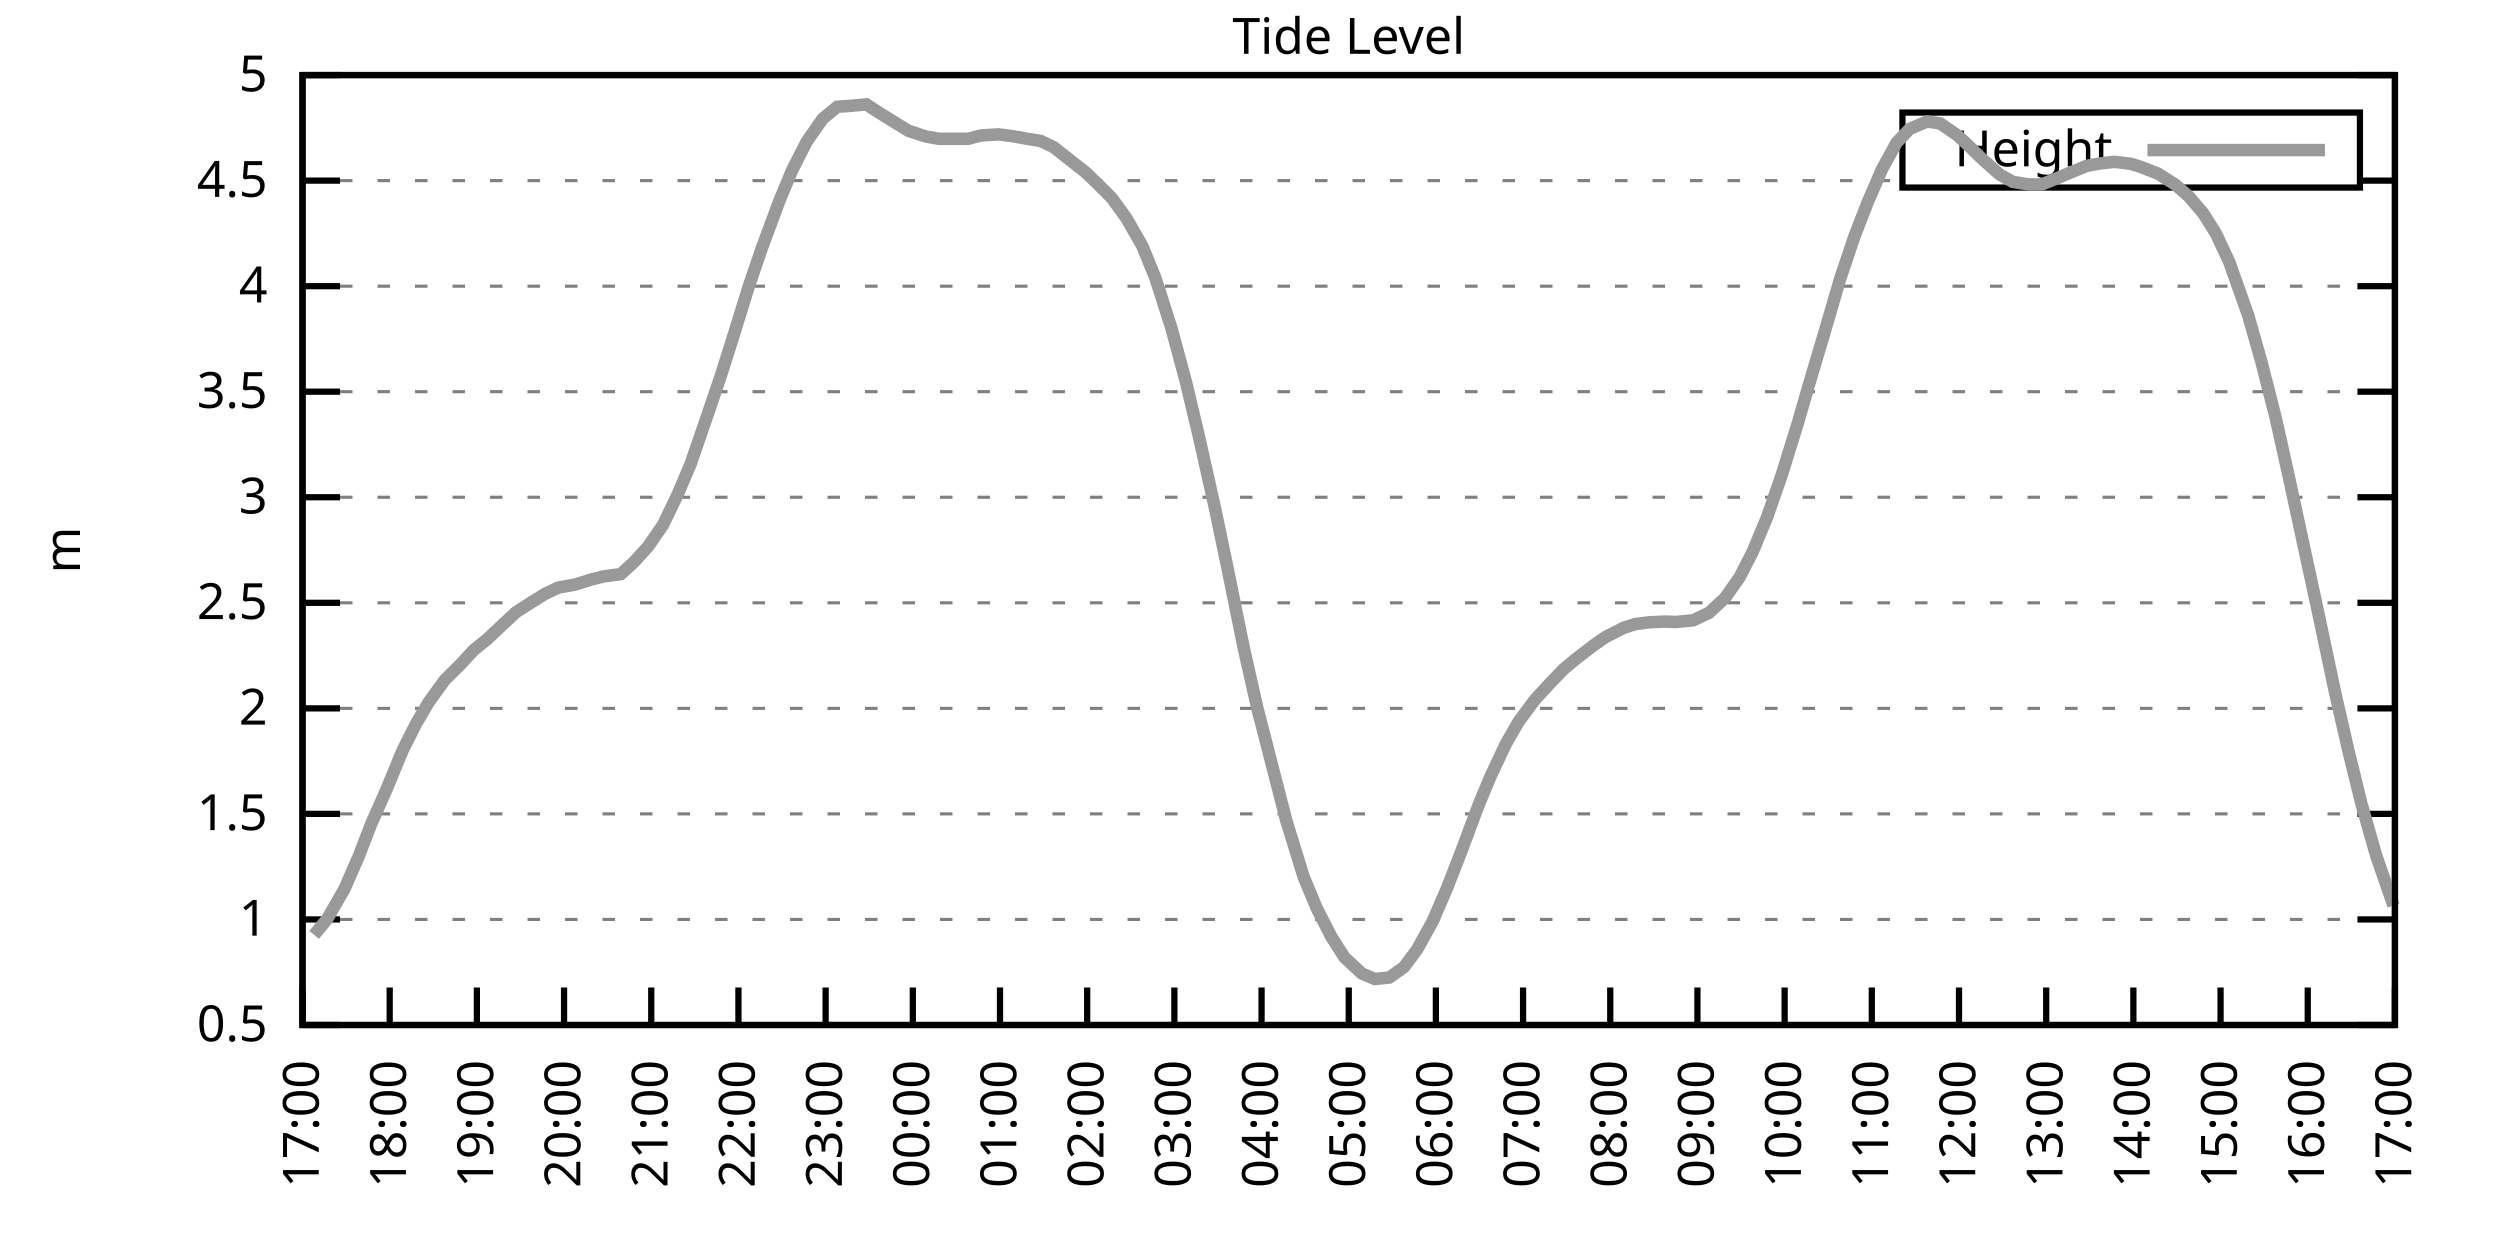
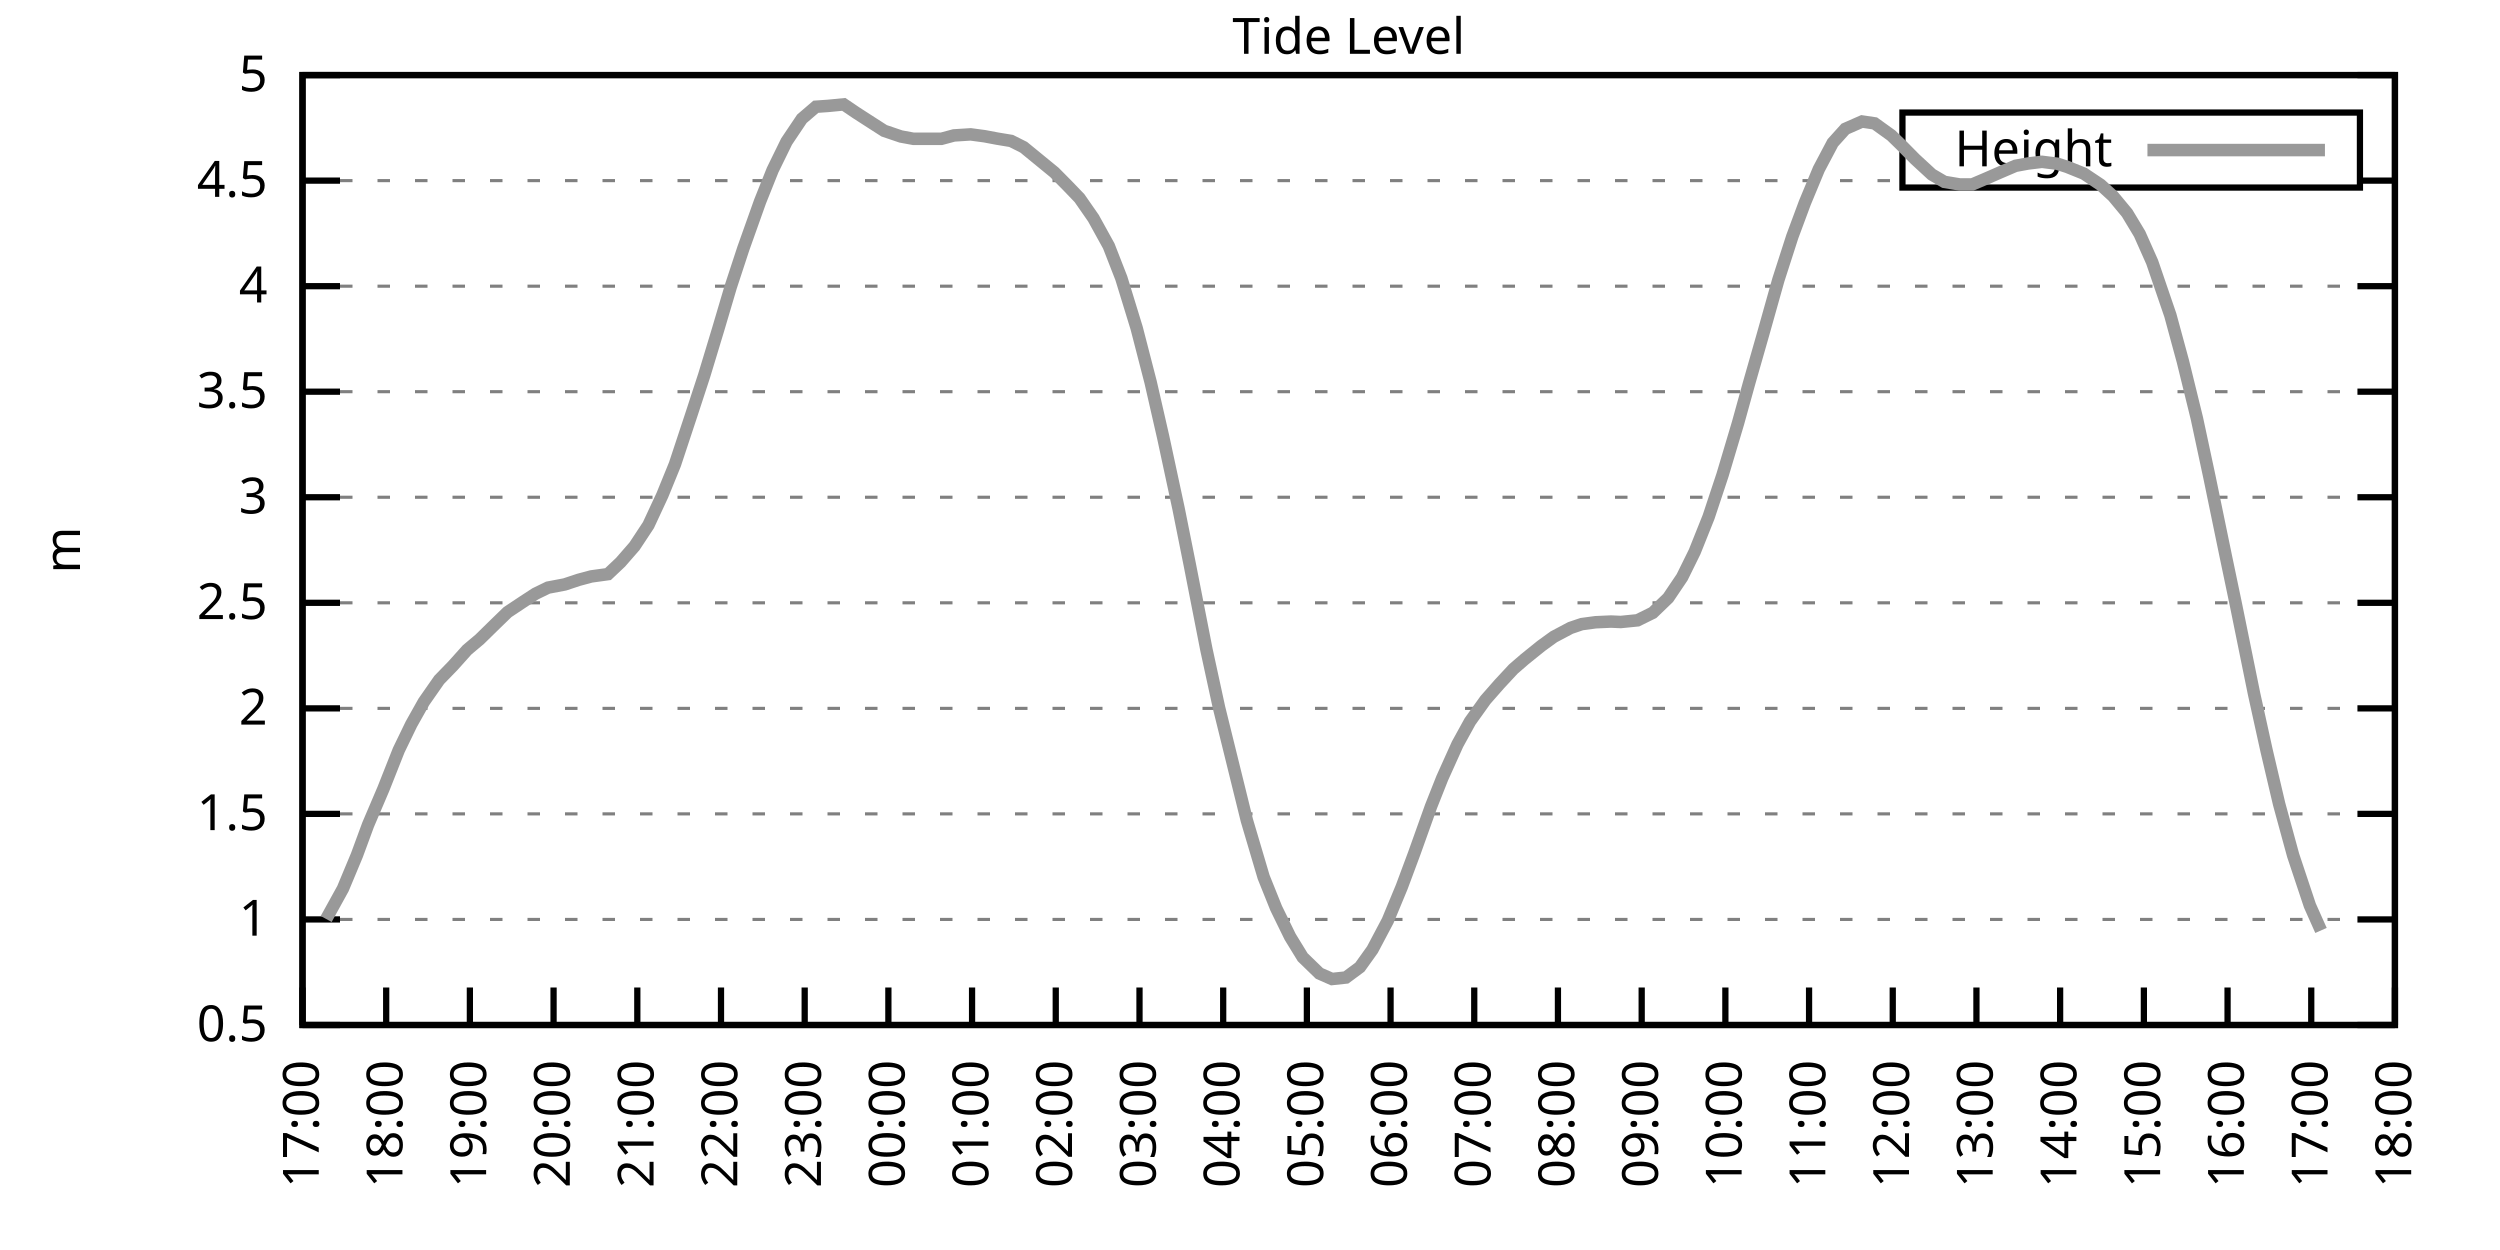
<svg xmlns="http://www.w3.org/2000/svg" xmlns:xlink="http://www.w3.org/1999/xlink" width="400" height="200" viewBox="0 0 400 200">
  <g id="gnuplot_canvas">
    <rect x="0" y="0" width="400" height="200" fill="none" />
    <defs>
      <circle id="gpDot" r="0.5" stroke-width="0.5" stroke="currentColor" />
      <path id="gpPt0" stroke-width="0.333" stroke="currentColor" d="M-1,0 h2 M0,-1 v2" />
      <path id="gpPt1" stroke-width="0.333" stroke="currentColor" d="M-1,-1 L1,1 M1,-1 L-1,1" />
      <path id="gpPt2" stroke-width="0.333" stroke="currentColor" d="M-1,0 L1,0 M0,-1 L0,1 M-1,-1 L1,1 M-1,1 L1,-1" />
      <rect id="gpPt3" stroke-width="0.333" stroke="currentColor" x="-1" y="-1" width="2" height="2" />
      <rect id="gpPt4" stroke-width="0.333" stroke="currentColor" fill="currentColor" x="-1" y="-1" width="2" height="2" />
      <circle id="gpPt5" stroke-width="0.333" stroke="currentColor" cx="0" cy="0" r="1" />
      <use xlink:href="#gpPt5" id="gpPt6" fill="currentColor" stroke="none" />
      <path id="gpPt7" stroke-width="0.333" stroke="currentColor" d="M0,-1.33 L-1.33,0.67 L1.33,0.67 z" />
      <use xlink:href="#gpPt7" id="gpPt8" fill="currentColor" stroke="none" />
      <use xlink:href="#gpPt7" id="gpPt9" stroke="currentColor" transform="rotate(180)" />
      <use xlink:href="#gpPt9" id="gpPt10" fill="currentColor" stroke="none" />
      <use xlink:href="#gpPt3" id="gpPt11" stroke="currentColor" transform="rotate(45)" />
      <use xlink:href="#gpPt11" id="gpPt12" fill="currentColor" stroke="none" />
      <path id="gpPt13" stroke-width="0.333" stroke="currentColor" d="M0,1.330 L1.265,0.411 L0.782,-1.067 L-0.782,-1.076 L-1.265,0.411 z" />
      <use xlink:href="#gpPt13" id="gpPt14" fill="currentColor" stroke="none" />
      <filter id="textbox" filterUnits="objectBoundingBox" x="0" y="0" height="1" width="1">
        <feFlood flood-color="white" flood-opacity="1" result="bgnd" />
        <feComposite in="SourceGraphic" in2="bgnd" operator="atop" />
      </filter>
      <filter id="greybox" filterUnits="objectBoundingBox" x="0" y="0" height="1" width="1">
        <feFlood flood-color="lightgrey" flood-opacity="1" result="grey" />
        <feComposite in="SourceGraphic" in2="grey" operator="atop" />
      </filter>
    </defs>
    <g fill="none" color="white" stroke="currentColor" stroke-width="1.00" stroke-linecap="butt" stroke-linejoin="miter">
</g>
    <g fill="none" color="black" stroke="currentColor" stroke-width="1.00" stroke-linecap="butt" stroke-linejoin="miter">
      <g stroke="none" shape-rendering="crispEdges">
        <polygon fill="rgb(255, 255, 255)" points="48.40,164.00 383.18,164.00 383.18,12.02 48.40,12.02 " />
      </g>
    </g>
    <g fill="none" color="black" stroke="currentColor" stroke-width="1.00" stroke-linecap="butt" stroke-linejoin="miter">
</g>
    <g fill="none" color="black" stroke="black" stroke-width="0.50" stroke-linecap="butt" stroke-linejoin="miter">
</g>
    <g fill="none" color="gray" stroke="currentColor" stroke-width="0.50" stroke-linecap="butt" stroke-linejoin="miter">
      <path stroke="gray" stroke-dasharray="2,4" class="gridline" d="M48.40,164.00 L383.19,164.00  " />
    </g>
    <g fill="none" color="gray" stroke="gray" stroke-width="1.00" stroke-linecap="butt" stroke-linejoin="miter">
</g>
    <g fill="none" color="black" stroke="currentColor" stroke-width="1.00" stroke-linecap="butt" stroke-linejoin="miter">
      <path stroke="black" d="M48.40,164.00 L54.40,164.00 M383.19,164.00 L377.19,164.00  " />
      <g transform="translate(42.80,166.60)" stroke="none" fill="black" font-family="Sans" font-size="8.00" text-anchor="end">
        <text>
          <tspan font-family="Sans"> 0.5</tspan>
        </text>
      </g>
    </g>
    <g fill="none" color="black" stroke="currentColor" stroke-width="1.00" stroke-linecap="butt" stroke-linejoin="miter">
</g>
    <g fill="none" color="black" stroke="black" stroke-width="0.50" stroke-linecap="butt" stroke-linejoin="miter">
</g>
    <g fill="none" color="gray" stroke="currentColor" stroke-width="0.50" stroke-linecap="butt" stroke-linejoin="miter">
      <path stroke="gray" stroke-dasharray="2,4" class="gridline" d="M48.40,147.11 L383.19,147.11  " />
    </g>
    <g fill="none" color="gray" stroke="gray" stroke-width="1.00" stroke-linecap="butt" stroke-linejoin="miter">
</g>
    <g fill="none" color="black" stroke="currentColor" stroke-width="1.00" stroke-linecap="butt" stroke-linejoin="miter">
      <path stroke="black" d="M48.40,147.11 L54.40,147.11 M383.19,147.11 L377.19,147.11  " />
      <g transform="translate(42.80,149.71)" stroke="none" fill="black" font-family="Sans" font-size="8.00" text-anchor="end">
        <text>
          <tspan font-family="Sans"> 1</tspan>
        </text>
      </g>
    </g>
    <g fill="none" color="black" stroke="currentColor" stroke-width="1.00" stroke-linecap="butt" stroke-linejoin="miter">
</g>
    <g fill="none" color="black" stroke="black" stroke-width="0.50" stroke-linecap="butt" stroke-linejoin="miter">
</g>
    <g fill="none" color="gray" stroke="currentColor" stroke-width="0.50" stroke-linecap="butt" stroke-linejoin="miter">
      <path stroke="gray" stroke-dasharray="2,4" class="gridline" d="M48.40,130.22 L383.19,130.22  " />
    </g>
    <g fill="none" color="gray" stroke="gray" stroke-width="1.00" stroke-linecap="butt" stroke-linejoin="miter">
</g>
    <g fill="none" color="black" stroke="currentColor" stroke-width="1.00" stroke-linecap="butt" stroke-linejoin="miter">
      <path stroke="black" d="M48.40,130.22 L54.40,130.22 M383.19,130.22 L377.19,130.22  " />
      <g transform="translate(42.80,132.82)" stroke="none" fill="black" font-family="Sans" font-size="8.00" text-anchor="end">
        <text>
          <tspan font-family="Sans"> 1.5</tspan>
        </text>
      </g>
    </g>
    <g fill="none" color="black" stroke="currentColor" stroke-width="1.00" stroke-linecap="butt" stroke-linejoin="miter">
</g>
    <g fill="none" color="black" stroke="black" stroke-width="0.50" stroke-linecap="butt" stroke-linejoin="miter">
</g>
    <g fill="none" color="gray" stroke="currentColor" stroke-width="0.50" stroke-linecap="butt" stroke-linejoin="miter">
      <path stroke="gray" stroke-dasharray="2,4" class="gridline" d="M48.40,113.34 L383.19,113.34  " />
    </g>
    <g fill="none" color="gray" stroke="gray" stroke-width="1.00" stroke-linecap="butt" stroke-linejoin="miter">
</g>
    <g fill="none" color="black" stroke="currentColor" stroke-width="1.00" stroke-linecap="butt" stroke-linejoin="miter">
      <path stroke="black" d="M48.40,113.34 L54.40,113.34 M383.19,113.34 L377.19,113.34  " />
      <g transform="translate(42.80,115.94)" stroke="none" fill="black" font-family="Sans" font-size="8.00" text-anchor="end">
        <text>
          <tspan font-family="Sans"> 2</tspan>
        </text>
      </g>
    </g>
    <g fill="none" color="black" stroke="currentColor" stroke-width="1.00" stroke-linecap="butt" stroke-linejoin="miter">
</g>
    <g fill="none" color="black" stroke="black" stroke-width="0.50" stroke-linecap="butt" stroke-linejoin="miter">
</g>
    <g fill="none" color="gray" stroke="currentColor" stroke-width="0.50" stroke-linecap="butt" stroke-linejoin="miter">
      <path stroke="gray" stroke-dasharray="2,4" class="gridline" d="M48.40,96.45 L383.19,96.45  " />
    </g>
    <g fill="none" color="gray" stroke="gray" stroke-width="1.00" stroke-linecap="butt" stroke-linejoin="miter">
</g>
    <g fill="none" color="black" stroke="currentColor" stroke-width="1.00" stroke-linecap="butt" stroke-linejoin="miter">
      <path stroke="black" d="M48.40,96.45 L54.40,96.45 M383.19,96.45 L377.19,96.45  " />
      <g transform="translate(42.80,99.05)" stroke="none" fill="black" font-family="Sans" font-size="8.00" text-anchor="end">
        <text>
          <tspan font-family="Sans"> 2.5</tspan>
        </text>
      </g>
    </g>
    <g fill="none" color="black" stroke="currentColor" stroke-width="1.00" stroke-linecap="butt" stroke-linejoin="miter">
</g>
    <g fill="none" color="black" stroke="black" stroke-width="0.50" stroke-linecap="butt" stroke-linejoin="miter">
</g>
    <g fill="none" color="gray" stroke="currentColor" stroke-width="0.50" stroke-linecap="butt" stroke-linejoin="miter">
      <path stroke="gray" stroke-dasharray="2,4" class="gridline" d="M48.40,79.56 L383.19,79.56  " />
    </g>
    <g fill="none" color="gray" stroke="gray" stroke-width="1.00" stroke-linecap="butt" stroke-linejoin="miter">
</g>
    <g fill="none" color="black" stroke="currentColor" stroke-width="1.00" stroke-linecap="butt" stroke-linejoin="miter">
      <path stroke="black" d="M48.40,79.56 L54.40,79.56 M383.19,79.56 L377.19,79.56  " />
      <g transform="translate(42.80,82.16)" stroke="none" fill="black" font-family="Sans" font-size="8.00" text-anchor="end">
        <text>
          <tspan font-family="Sans"> 3</tspan>
        </text>
      </g>
    </g>
    <g fill="none" color="black" stroke="currentColor" stroke-width="1.00" stroke-linecap="butt" stroke-linejoin="miter">
</g>
    <g fill="none" color="black" stroke="black" stroke-width="0.50" stroke-linecap="butt" stroke-linejoin="miter">
</g>
    <g fill="none" color="gray" stroke="currentColor" stroke-width="0.50" stroke-linecap="butt" stroke-linejoin="miter">
      <path stroke="gray" stroke-dasharray="2,4" class="gridline" d="M48.40,62.67 L383.19,62.67  " />
    </g>
    <g fill="none" color="gray" stroke="gray" stroke-width="1.00" stroke-linecap="butt" stroke-linejoin="miter">
</g>
    <g fill="none" color="black" stroke="currentColor" stroke-width="1.00" stroke-linecap="butt" stroke-linejoin="miter">
      <path stroke="black" d="M48.40,62.67 L54.40,62.67 M383.19,62.67 L377.19,62.67  " />
      <g transform="translate(42.80,65.27)" stroke="none" fill="black" font-family="Sans" font-size="8.00" text-anchor="end">
        <text>
          <tspan font-family="Sans"> 3.5</tspan>
        </text>
      </g>
    </g>
    <g fill="none" color="black" stroke="currentColor" stroke-width="1.00" stroke-linecap="butt" stroke-linejoin="miter">
</g>
    <g fill="none" color="black" stroke="black" stroke-width="0.50" stroke-linecap="butt" stroke-linejoin="miter">
</g>
    <g fill="none" color="gray" stroke="currentColor" stroke-width="0.50" stroke-linecap="butt" stroke-linejoin="miter">
      <path stroke="gray" stroke-dasharray="2,4" class="gridline" d="M48.40,45.79 L383.19,45.79  " />
    </g>
    <g fill="none" color="gray" stroke="gray" stroke-width="1.00" stroke-linecap="butt" stroke-linejoin="miter">
</g>
    <g fill="none" color="black" stroke="currentColor" stroke-width="1.00" stroke-linecap="butt" stroke-linejoin="miter">
      <path stroke="black" d="M48.40,45.79 L54.40,45.79 M383.19,45.79 L377.19,45.79  " />
      <g transform="translate(42.80,48.39)" stroke="none" fill="black" font-family="Sans" font-size="8.00" text-anchor="end">
        <text>
          <tspan font-family="Sans"> 4</tspan>
        </text>
      </g>
    </g>
    <g fill="none" color="black" stroke="currentColor" stroke-width="1.00" stroke-linecap="butt" stroke-linejoin="miter">
</g>
    <g fill="none" color="black" stroke="black" stroke-width="0.50" stroke-linecap="butt" stroke-linejoin="miter">
</g>
    <g fill="none" color="gray" stroke="currentColor" stroke-width="0.50" stroke-linecap="butt" stroke-linejoin="miter">
      <path stroke="gray" stroke-dasharray="2,4" class="gridline" d="M48.40,28.90 L304.39,28.90 M377.59,28.90 L383.19,28.90  " />
    </g>
    <g fill="none" color="gray" stroke="gray" stroke-width="1.00" stroke-linecap="butt" stroke-linejoin="miter">
</g>
    <g fill="none" color="black" stroke="currentColor" stroke-width="1.00" stroke-linecap="butt" stroke-linejoin="miter">
      <path stroke="black" d="M48.40,28.90 L54.40,28.90 M383.19,28.90 L377.19,28.90  " />
      <g transform="translate(42.80,31.50)" stroke="none" fill="black" font-family="Sans" font-size="8.00" text-anchor="end">
        <text>
          <tspan font-family="Sans"> 4.5</tspan>
        </text>
      </g>
    </g>
    <g fill="none" color="black" stroke="currentColor" stroke-width="1.00" stroke-linecap="butt" stroke-linejoin="miter">
</g>
    <g fill="none" color="black" stroke="black" stroke-width="0.50" stroke-linecap="butt" stroke-linejoin="miter">
</g>
    <g fill="none" color="gray" stroke="currentColor" stroke-width="0.50" stroke-linecap="butt" stroke-linejoin="miter">
      <path stroke="gray" stroke-dasharray="2,4" class="gridline" d="M48.40,12.01 L383.19,12.01  " />
    </g>
    <g fill="none" color="gray" stroke="gray" stroke-width="1.00" stroke-linecap="butt" stroke-linejoin="miter">
</g>
    <g fill="none" color="black" stroke="currentColor" stroke-width="1.00" stroke-linecap="butt" stroke-linejoin="miter">
      <path stroke="black" d="M48.40,12.01 L54.40,12.01 M383.19,12.01 L377.19,12.01  " />
      <g transform="translate(42.80,14.61)" stroke="none" fill="black" font-family="Sans" font-size="8.00" text-anchor="end">
        <text>
          <tspan font-family="Sans"> 5</tspan>
        </text>
      </g>
    </g>
    <g fill="none" color="black" stroke="currentColor" stroke-width="1.00" stroke-linecap="butt" stroke-linejoin="miter">
      <path stroke="black" d="M48.40,164.00 L48.40,158.00  " />
      <g transform="translate(51.00,169.60) rotate(270.00)" stroke="none" fill="black" font-family="Sans" font-size="8.00" text-anchor="end">
        <text>
          <tspan font-family="Sans">17:00</tspan>
        </text>
      </g>
    </g>
    <g fill="none" color="black" stroke="currentColor" stroke-width="1.00" stroke-linecap="butt" stroke-linejoin="miter">
-       <path stroke="black" d="M62.35,164.00 L62.35,158.00  " />
-       <g transform="translate(64.95,169.60) rotate(270.00)" stroke="none" fill="black" font-family="Sans" font-size="8.00" text-anchor="end">
+       <path stroke="black" d="M61.79,164.00 L61.79,158.00  " />
+       <g transform="translate(64.39,169.60) rotate(270.00)" stroke="none" fill="black" font-family="Sans" font-size="8.00" text-anchor="end">
        <text>
          <tspan font-family="Sans">18:00</tspan>
        </text>
      </g>
    </g>
    <g fill="none" color="black" stroke="currentColor" stroke-width="1.00" stroke-linecap="butt" stroke-linejoin="miter">
-       <path stroke="black" d="M76.30,164.00 L76.30,158.00  " />
-       <g transform="translate(78.90,169.60) rotate(270.00)" stroke="none" fill="black" font-family="Sans" font-size="8.00" text-anchor="end">
+       <path stroke="black" d="M75.18,164.00 L75.18,158.00  " />
+       <g transform="translate(77.78,169.60) rotate(270.00)" stroke="none" fill="black" font-family="Sans" font-size="8.00" text-anchor="end">
        <text>
          <tspan font-family="Sans">19:00</tspan>
        </text>
      </g>
    </g>
    <g fill="none" color="black" stroke="currentColor" stroke-width="1.00" stroke-linecap="butt" stroke-linejoin="miter">
-       <path stroke="black" d="M90.25,164.00 L90.25,158.00  " />
-       <g transform="translate(92.85,169.60) rotate(270.00)" stroke="none" fill="black" font-family="Sans" font-size="8.00" text-anchor="end">
+       <path stroke="black" d="M88.57,164.00 L88.57,158.00  " />
+       <g transform="translate(91.17,169.60) rotate(270.00)" stroke="none" fill="black" font-family="Sans" font-size="8.00" text-anchor="end">
        <text>
          <tspan font-family="Sans">20:00</tspan>
        </text>
      </g>
    </g>
    <g fill="none" color="black" stroke="currentColor" stroke-width="1.00" stroke-linecap="butt" stroke-linejoin="miter">
-       <path stroke="black" d="M104.20,164.00 L104.20,158.00  " />
-       <g transform="translate(106.80,169.60) rotate(270.00)" stroke="none" fill="black" font-family="Sans" font-size="8.00" text-anchor="end">
+       <path stroke="black" d="M101.97,164.00 L101.97,158.00  " />
+       <g transform="translate(104.57,169.60) rotate(270.00)" stroke="none" fill="black" font-family="Sans" font-size="8.00" text-anchor="end">
        <text>
          <tspan font-family="Sans">21:00</tspan>
        </text>
      </g>
    </g>
    <g fill="none" color="black" stroke="currentColor" stroke-width="1.00" stroke-linecap="butt" stroke-linejoin="miter">
-       <path stroke="black" d="M118.15,164.00 L118.15,158.00  " />
-       <g transform="translate(120.75,169.60) rotate(270.00)" stroke="none" fill="black" font-family="Sans" font-size="8.00" text-anchor="end">
+       <path stroke="black" d="M115.36,164.00 L115.36,158.00  " />
+       <g transform="translate(117.96,169.60) rotate(270.00)" stroke="none" fill="black" font-family="Sans" font-size="8.00" text-anchor="end">
        <text>
          <tspan font-family="Sans">22:00</tspan>
        </text>
      </g>
    </g>
    <g fill="none" color="black" stroke="currentColor" stroke-width="1.00" stroke-linecap="butt" stroke-linejoin="miter">
-       <path stroke="black" d="M132.10,164.00 L132.10,158.00  " />
-       <g transform="translate(134.70,169.60) rotate(270.00)" stroke="none" fill="black" font-family="Sans" font-size="8.00" text-anchor="end">
+       <path stroke="black" d="M128.75,164.00 L128.75,158.00  " />
+       <g transform="translate(131.35,169.60) rotate(270.00)" stroke="none" fill="black" font-family="Sans" font-size="8.00" text-anchor="end">
        <text>
          <tspan font-family="Sans">23:00</tspan>
        </text>
      </g>
    </g>
    <g fill="none" color="black" stroke="currentColor" stroke-width="1.00" stroke-linecap="butt" stroke-linejoin="miter">
-       <path stroke="black" d="M146.05,164.00 L146.05,158.00  " />
-       <g transform="translate(148.65,169.60) rotate(270.00)" stroke="none" fill="black" font-family="Sans" font-size="8.00" text-anchor="end">
+       <path stroke="black" d="M142.14,164.00 L142.14,158.00  " />
+       <g transform="translate(144.74,169.60) rotate(270.00)" stroke="none" fill="black" font-family="Sans" font-size="8.00" text-anchor="end">
        <text>
          <tspan font-family="Sans">00:00</tspan>
        </text>
      </g>
    </g>
    <g fill="none" color="black" stroke="currentColor" stroke-width="1.00" stroke-linecap="butt" stroke-linejoin="miter">
-       <path stroke="black" d="M160.00,164.00 L160.00,158.00  " />
-       <g transform="translate(162.60,169.60) rotate(270.00)" stroke="none" fill="black" font-family="Sans" font-size="8.00" text-anchor="end">
+       <path stroke="black" d="M155.53,164.00 L155.53,158.00  " />
+       <g transform="translate(158.13,169.60) rotate(270.00)" stroke="none" fill="black" font-family="Sans" font-size="8.00" text-anchor="end">
        <text>
          <tspan font-family="Sans">01:00</tspan>
        </text>
      </g>
    </g>
    <g fill="none" color="black" stroke="currentColor" stroke-width="1.00" stroke-linecap="butt" stroke-linejoin="miter">
-       <path stroke="black" d="M173.95,164.00 L173.95,158.00  " />
-       <g transform="translate(176.55,169.60) rotate(270.00)" stroke="none" fill="black" font-family="Sans" font-size="8.00" text-anchor="end">
+       <path stroke="black" d="M168.92,164.00 L168.92,158.00  " />
+       <g transform="translate(171.52,169.60) rotate(270.00)" stroke="none" fill="black" font-family="Sans" font-size="8.00" text-anchor="end">
        <text>
          <tspan font-family="Sans">02:00</tspan>
        </text>
      </g>
    </g>
    <g fill="none" color="black" stroke="currentColor" stroke-width="1.00" stroke-linecap="butt" stroke-linejoin="miter">
-       <path stroke="black" d="M187.90,164.00 L187.90,158.00  " />
-       <g transform="translate(190.50,169.60) rotate(270.00)" stroke="none" fill="black" font-family="Sans" font-size="8.00" text-anchor="end">
+       <path stroke="black" d="M182.32,164.00 L182.32,158.00  " />
+       <g transform="translate(184.92,169.60) rotate(270.00)" stroke="none" fill="black" font-family="Sans" font-size="8.00" text-anchor="end">
        <text>
          <tspan font-family="Sans">03:00</tspan>
        </text>
      </g>
    </g>
    <g fill="none" color="black" stroke="currentColor" stroke-width="1.00" stroke-linecap="butt" stroke-linejoin="miter">
-       <path stroke="black" d="M201.85,164.00 L201.85,158.00  " />
-       <g transform="translate(204.45,169.60) rotate(270.00)" stroke="none" fill="black" font-family="Sans" font-size="8.00" text-anchor="end">
+       <path stroke="black" d="M195.71,164.00 L195.71,158.00  " />
+       <g transform="translate(198.31,169.60) rotate(270.00)" stroke="none" fill="black" font-family="Sans" font-size="8.00" text-anchor="end">
        <text>
          <tspan font-family="Sans">04:00</tspan>
        </text>
      </g>
    </g>
    <g fill="none" color="black" stroke="currentColor" stroke-width="1.00" stroke-linecap="butt" stroke-linejoin="miter">
-       <path stroke="black" d="M215.80,164.00 L215.80,158.00  " />
-       <g transform="translate(218.40,169.60) rotate(270.00)" stroke="none" fill="black" font-family="Sans" font-size="8.00" text-anchor="end">
+       <path stroke="black" d="M209.10,164.00 L209.10,158.00  " />
+       <g transform="translate(211.70,169.60) rotate(270.00)" stroke="none" fill="black" font-family="Sans" font-size="8.00" text-anchor="end">
        <text>
          <tspan font-family="Sans">05:00</tspan>
        </text>
      </g>
    </g>
    <g fill="none" color="black" stroke="currentColor" stroke-width="1.00" stroke-linecap="butt" stroke-linejoin="miter">
-       <path stroke="black" d="M229.74,164.00 L229.74,158.00  " />
-       <g transform="translate(232.34,169.60) rotate(270.00)" stroke="none" fill="black" font-family="Sans" font-size="8.00" text-anchor="end">
+       <path stroke="black" d="M222.49,164.00 L222.49,158.00  " />
+       <g transform="translate(225.09,169.60) rotate(270.00)" stroke="none" fill="black" font-family="Sans" font-size="8.00" text-anchor="end">
        <text>
          <tspan font-family="Sans">06:00</tspan>
        </text>
      </g>
    </g>
    <g fill="none" color="black" stroke="currentColor" stroke-width="1.00" stroke-linecap="butt" stroke-linejoin="miter">
-       <path stroke="black" d="M243.69,164.00 L243.69,158.00  " />
-       <g transform="translate(246.29,169.60) rotate(270.00)" stroke="none" fill="black" font-family="Sans" font-size="8.00" text-anchor="end">
+       <path stroke="black" d="M235.88,164.00 L235.88,158.00  " />
+       <g transform="translate(238.48,169.60) rotate(270.00)" stroke="none" fill="black" font-family="Sans" font-size="8.00" text-anchor="end">
        <text>
          <tspan font-family="Sans">07:00</tspan>
        </text>
      </g>
    </g>
    <g fill="none" color="black" stroke="currentColor" stroke-width="1.00" stroke-linecap="butt" stroke-linejoin="miter">
-       <path stroke="black" d="M257.64,164.00 L257.64,158.00  " />
-       <g transform="translate(260.24,169.60) rotate(270.00)" stroke="none" fill="black" font-family="Sans" font-size="8.00" text-anchor="end">
+       <path stroke="black" d="M249.27,164.00 L249.27,158.00  " />
+       <g transform="translate(251.87,169.60) rotate(270.00)" stroke="none" fill="black" font-family="Sans" font-size="8.00" text-anchor="end">
        <text>
          <tspan font-family="Sans">08:00</tspan>
        </text>
      </g>
    </g>
    <g fill="none" color="black" stroke="currentColor" stroke-width="1.00" stroke-linecap="butt" stroke-linejoin="miter">
-       <path stroke="black" d="M271.59,164.00 L271.59,158.00  " />
-       <g transform="translate(274.19,169.60) rotate(270.00)" stroke="none" fill="black" font-family="Sans" font-size="8.00" text-anchor="end">
+       <path stroke="black" d="M262.67,164.00 L262.67,158.00  " />
+       <g transform="translate(265.27,169.60) rotate(270.00)" stroke="none" fill="black" font-family="Sans" font-size="8.00" text-anchor="end">
        <text>
          <tspan font-family="Sans">09:00</tspan>
        </text>
      </g>
    </g>
    <g fill="none" color="black" stroke="currentColor" stroke-width="1.00" stroke-linecap="butt" stroke-linejoin="miter">
-       <path stroke="black" d="M285.54,164.00 L285.54,158.00  " />
-       <g transform="translate(288.14,169.60) rotate(270.00)" stroke="none" fill="black" font-family="Sans" font-size="8.00" text-anchor="end">
+       <path stroke="black" d="M276.06,164.00 L276.06,158.00  " />
+       <g transform="translate(278.66,169.60) rotate(270.00)" stroke="none" fill="black" font-family="Sans" font-size="8.00" text-anchor="end">
        <text>
          <tspan font-family="Sans">10:00</tspan>
        </text>
      </g>
    </g>
    <g fill="none" color="black" stroke="currentColor" stroke-width="1.00" stroke-linecap="butt" stroke-linejoin="miter">
-       <path stroke="black" d="M299.49,164.00 L299.49,158.00  " />
-       <g transform="translate(302.09,169.60) rotate(270.00)" stroke="none" fill="black" font-family="Sans" font-size="8.00" text-anchor="end">
+       <path stroke="black" d="M289.45,164.00 L289.45,158.00  " />
+       <g transform="translate(292.05,169.60) rotate(270.00)" stroke="none" fill="black" font-family="Sans" font-size="8.00" text-anchor="end">
        <text>
          <tspan font-family="Sans">11:00</tspan>
        </text>
      </g>
    </g>
    <g fill="none" color="black" stroke="currentColor" stroke-width="1.00" stroke-linecap="butt" stroke-linejoin="miter">
-       <path stroke="black" d="M313.44,164.00 L313.44,158.00  " />
-       <g transform="translate(316.04,169.60) rotate(270.00)" stroke="none" fill="black" font-family="Sans" font-size="8.00" text-anchor="end">
+       <path stroke="black" d="M302.84,164.00 L302.84,158.00  " />
+       <g transform="translate(305.44,169.60) rotate(270.00)" stroke="none" fill="black" font-family="Sans" font-size="8.00" text-anchor="end">
        <text>
          <tspan font-family="Sans">12:00</tspan>
        </text>
      </g>
    </g>
    <g fill="none" color="black" stroke="currentColor" stroke-width="1.00" stroke-linecap="butt" stroke-linejoin="miter">
-       <path stroke="black" d="M327.39,164.00 L327.39,158.00  " />
-       <g transform="translate(329.99,169.60) rotate(270.00)" stroke="none" fill="black" font-family="Sans" font-size="8.00" text-anchor="end">
+       <path stroke="black" d="M316.23,164.00 L316.23,158.00  " />
+       <g transform="translate(318.83,169.60) rotate(270.00)" stroke="none" fill="black" font-family="Sans" font-size="8.00" text-anchor="end">
        <text>
          <tspan font-family="Sans">13:00</tspan>
        </text>
      </g>
    </g>
    <g fill="none" color="black" stroke="currentColor" stroke-width="1.00" stroke-linecap="butt" stroke-linejoin="miter">
-       <path stroke="black" d="M341.34,164.00 L341.34,158.00  " />
-       <g transform="translate(343.94,169.60) rotate(270.00)" stroke="none" fill="black" font-family="Sans" font-size="8.00" text-anchor="end">
+       <path stroke="black" d="M329.62,164.00 L329.62,158.00  " />
+       <g transform="translate(332.22,169.60) rotate(270.00)" stroke="none" fill="black" font-family="Sans" font-size="8.00" text-anchor="end">
        <text>
          <tspan font-family="Sans">14:00</tspan>
        </text>
      </g>
    </g>
    <g fill="none" color="black" stroke="currentColor" stroke-width="1.00" stroke-linecap="butt" stroke-linejoin="miter">
-       <path stroke="black" d="M355.29,164.00 L355.29,158.00  " />
-       <g transform="translate(357.89,169.60) rotate(270.00)" stroke="none" fill="black" font-family="Sans" font-size="8.00" text-anchor="end">
+       <path stroke="black" d="M343.02,164.00 L343.02,158.00  " />
+       <g transform="translate(345.62,169.60) rotate(270.00)" stroke="none" fill="black" font-family="Sans" font-size="8.00" text-anchor="end">
        <text>
          <tspan font-family="Sans">15:00</tspan>
        </text>
      </g>
    </g>
    <g fill="none" color="black" stroke="currentColor" stroke-width="1.00" stroke-linecap="butt" stroke-linejoin="miter">
-       <path stroke="black" d="M369.24,164.00 L369.24,158.00  " />
-       <g transform="translate(371.84,169.60) rotate(270.00)" stroke="none" fill="black" font-family="Sans" font-size="8.00" text-anchor="end">
+       <path stroke="black" d="M356.41,164.00 L356.41,158.00  " />
+       <g transform="translate(359.01,169.60) rotate(270.00)" stroke="none" fill="black" font-family="Sans" font-size="8.00" text-anchor="end">
        <text>
          <tspan font-family="Sans">16:00</tspan>
+         </text>
+       </g>
+     </g>
+     <g fill="none" color="black" stroke="currentColor" stroke-width="1.00" stroke-linecap="butt" stroke-linejoin="miter">
+       <path stroke="black" d="M369.80,164.00 L369.80,158.00  " />
+       <g transform="translate(372.40,169.60) rotate(270.00)" stroke="none" fill="black" font-family="Sans" font-size="8.00" text-anchor="end">
+         <text>
+           <tspan font-family="Sans">17:00</tspan>
        </text>
      </g>
    </g>
    <g fill="none" color="black" stroke="currentColor" stroke-width="1.00" stroke-linecap="butt" stroke-linejoin="miter">
      <path stroke="black" d="M383.19,164.00 L383.19,158.00  " />
      <g transform="translate(385.79,169.60) rotate(270.00)" stroke="none" fill="black" font-family="Sans" font-size="8.00" text-anchor="end">
        <text>
-           <tspan font-family="Sans">17:00</tspan>
+           <tspan font-family="Sans">18:00</tspan>
        </text>
      </g>
    </g>
    <g fill="none" color="black" stroke="currentColor" stroke-width="1.00" stroke-linecap="butt" stroke-linejoin="miter">
</g>
    <g fill="none" color="black" stroke="currentColor" stroke-width="1.00" stroke-linecap="butt" stroke-linejoin="miter">
      <path stroke="black" d="M48.40,12.01 L48.40,164.00 L383.19,164.00 L383.19,12.01 L48.40,12.01 Z  " />
    </g>
    <g fill="none" color="black" stroke="currentColor" stroke-width="1.00" stroke-linecap="butt" stroke-linejoin="miter">
</g>
    <g fill="none" color="black" stroke="currentColor" stroke-width="1.00" stroke-linecap="butt" stroke-linejoin="miter">
      <path stroke="black" d="M304.39,30.01 L304.39,18.01 L377.59,18.01 L377.59,30.01 L304.39,30.01 Z  " />
    </g>
    <g id="Tide_level_plot_1">
      <g fill="none" color="white" stroke="black" stroke-width="2.00" stroke-linecap="butt" stroke-linejoin="miter">
</g>
      <g fill="none" color="black" stroke="currentColor" stroke-width="2.00" stroke-linecap="butt" stroke-linejoin="miter">
        <g transform="translate(337.99,26.61)" stroke="none" fill="black" font-family="Sans" font-size="8.00" text-anchor="end">
          <text>
            <tspan font-family="Sans">Height</tspan>
          </text>
        </g>
      </g>
      <g fill="none" color="black" stroke="currentColor" stroke-width="2.00" stroke-linecap="butt" stroke-linejoin="miter">
-         <path stroke="rgb(153, 153, 153)" d="M343.59,24.01 L371.99,24.01 M50.26,149.58 L52.35,147.04 L55.14,142.18 L57.47,136.84 L59.33,131.98 L61.88,126.21   L64.44,120.02 L66.53,115.87 L68.63,112.29 L71.18,108.78 L73.51,106.48 L75.83,103.98 L77.93,102.29 L80.48,99.89   L82.58,97.94 L85.13,96.31 L87.23,95.00 L89.32,94.02 L92.11,93.51 L94.43,92.77 L96.53,92.23 L99.32,91.86   L101.41,89.96 L103.73,87.40 L106.06,84.02 L108.38,79.22 L110.48,74.29 L113.27,66.19 L115.36,60.04 L117.68,52.68   L119.78,45.89 L121.87,39.77 L124.66,32.24 L126.75,27.21 L129.08,22.65 L131.63,19.00 L133.96,17.08 L136.05,16.94   L138.61,16.70 L140.70,18.06 L143.26,19.64 L145.35,20.93 L148.14,21.84 L150.23,22.21 L152.32,22.21 L154.88,22.21   L156.97,21.67 L159.76,21.50 L162.09,21.80 L164.18,22.18 L166.51,22.55 L168.60,23.56 L173.71,27.58 L175.81,29.61   L177.90,31.70 L180.22,34.91 L182.78,39.37 L184.87,44.50 L187.43,52.51 L189.76,61.15 L191.85,69.94 L194.41,81.38   L196.27,90.27 L199.06,103.95 L201.15,113.20 L205.80,131.27 L208.59,140.32 L210.68,145.32 L213.01,149.88 L215.10,153.16   L217.89,155.76 L219.98,156.64 L222.30,156.40 L224.63,154.75 L226.72,151.94 L229.28,147.31 L231.60,141.91 L233.70,136.51   L236.49,129.04 L238.35,124.52 L240.90,119.08 L243.00,115.43 L245.55,111.99 L247.88,109.45 L250.20,107.05 L252.06,105.50   L254.85,103.34 L256.95,101.89 L259.74,100.47 L261.60,99.86 L263.92,99.56 L266.48,99.45 L268.11,99.52 L270.90,99.25   L273.45,98.04 L276.01,95.67 L278.34,92.36 L280.43,88.28 L282.75,82.70 L285.08,75.98 L287.64,67.74 L289.50,61.32   L291.82,53.52 L294.38,44.77 L296.70,37.85 L298.80,32.44 L301.12,27.07 L303.44,22.85 L305.54,20.62 L308.33,19.44   L310.42,19.74 L313.21,21.67 L314.84,23.19 L317.16,25.45 L319.95,27.92 L322.04,29.10 L324.60,29.51 L326.69,29.51   L329.02,28.56 L331.34,27.58 L333.90,26.53 L335.99,26.16 L338.32,25.89 L340.88,26.20 L342.50,26.70 L345.29,27.78   L348.08,29.57 L350.18,31.40 L352.50,34.10 L354.59,37.44 L356.69,41.94 L359.71,50.45 L361.80,57.81 L364.13,66.93   L366.22,76.32 L369.01,89.25 L370.64,96.75 L373.66,111.01 L375.75,120.13 L377.84,128.64 L380.17,136.84 L382.96,144.88    " />
+         <path stroke="rgb(153, 153, 153)" d="M343.59,24.01 L371.99,24.01 M52.19,147.04 L54.87,142.18 L57.10,136.84 L58.89,131.98 L61.35,126.21 L63.80,120.02   L65.81,115.87 L67.82,112.29 L70.27,108.78 L72.50,106.48 L74.74,103.98 L76.75,102.29 L79.20,99.89 L81.21,97.94   L83.66,96.31 L85.67,95.00 L87.68,94.02 L90.36,93.51 L92.59,92.77 L94.60,92.23 L97.28,91.86 L99.29,89.96   L101.52,87.40 L103.75,84.02 L105.98,79.22 L107.99,74.29 L110.67,66.19 L112.68,60.04 L114.91,52.68 L116.92,45.89   L118.93,39.77 L121.61,32.24 L123.62,27.21 L125.85,22.65 L128.30,19.00 L130.54,17.08 L132.54,16.94 L135.00,16.70   L137.01,18.06 L139.46,19.64 L141.47,20.93 L144.15,21.84 L146.16,22.21 L148.17,22.21 L150.62,22.21 L152.63,21.67   L155.31,21.50 L157.54,21.80 L159.55,22.18 L161.78,22.55 L163.79,23.56 L168.70,27.58 L170.71,29.61 L172.72,31.70   L174.95,34.91 L177.41,39.37 L179.41,44.50 L181.87,52.51 L184.10,61.15 L186.11,69.94 L188.57,81.38 L190.35,90.27   L193.03,103.95 L195.04,113.20 L199.50,131.27 L202.18,140.32 L204.19,145.32 L206.42,149.88 L208.43,153.16 L211.11,155.76   L213.12,156.64 L215.35,156.40 L217.58,154.75 L219.59,151.94 L222.04,147.31 L224.28,141.91 L226.29,136.51 L228.96,129.04   L230.75,124.52 L233.20,119.08 L235.21,115.43 L237.67,111.99 L239.90,109.45 L242.13,107.05 L243.92,105.50 L246.60,103.34   L248.60,101.89 L251.28,100.47 L253.07,99.86 L255.30,99.56 L257.76,99.45 L259.32,99.52 L262.00,99.25 L264.45,98.04   L266.91,95.67 L269.14,92.36 L271.15,88.28 L273.38,82.70 L275.61,75.98 L278.07,67.74 L279.85,61.32 L282.08,53.52   L284.54,44.77 L286.77,37.85 L288.78,32.44 L291.01,27.07 L293.24,22.85 L295.25,20.62 L297.93,19.44 L299.94,19.74   L302.62,21.67 L304.18,23.19 L306.41,25.45 L309.09,27.92 L311.10,29.10 L313.55,29.51 L315.56,29.51 L317.79,28.56   L320.03,27.58 L322.48,26.53 L324.49,26.16 L326.72,25.89 L329.18,26.20 L330.74,26.70 L333.42,27.78 L336.10,29.57   L338.10,31.40 L340.34,34.10 L342.35,37.44 L344.35,41.94 L347.26,50.45 L349.26,57.81 L351.50,66.93 L353.51,76.32   L356.18,89.25 L357.75,96.75 L360.65,111.01 L362.66,120.13 L364.66,128.64 L366.90,136.84 L369.58,144.88 L371.36,148.87    " />
      </g>
    </g>
    <g fill="none" color="black" stroke="currentColor" stroke-width="2.00" stroke-linecap="butt" stroke-linejoin="miter">
</g>
    <g fill="none" color="black" stroke="black" stroke-width="1.00" stroke-linecap="butt" stroke-linejoin="miter">
</g>
    <g fill="none" color="black" stroke="currentColor" stroke-width="1.00" stroke-linecap="butt" stroke-linejoin="miter">
      <path stroke="black" d="M48.40,12.01 L48.40,164.00 L383.19,164.00 L383.19,12.01 L48.40,12.01 Z  " />
      <g transform="translate(12.80,88.01) rotate(270.00)" stroke="none" fill="black" font-family="Sans" font-size="8.00" text-anchor="middle">
        <text>
          <tspan font-family="Sans">m</tspan>
        </text>
      </g>
    </g>
    <g fill="none" color="black" stroke="currentColor" stroke-width="1.00" stroke-linecap="butt" stroke-linejoin="miter">
</g>
    <g fill="none" color="black" stroke="currentColor" stroke-width="1.00" stroke-linecap="butt" stroke-linejoin="miter">
      <g transform="translate(215.79,8.61)" stroke="none" fill="black" font-family="Sans" font-size="8.00" text-anchor="middle">
        <text>
          <tspan font-family="Sans">Tide Level</tspan>
        </text>
      </g>
    </g>
    <g fill="none" color="black" stroke="currentColor" stroke-width="1.00" stroke-linecap="butt" stroke-linejoin="miter">
</g>
  </g>
</svg>
